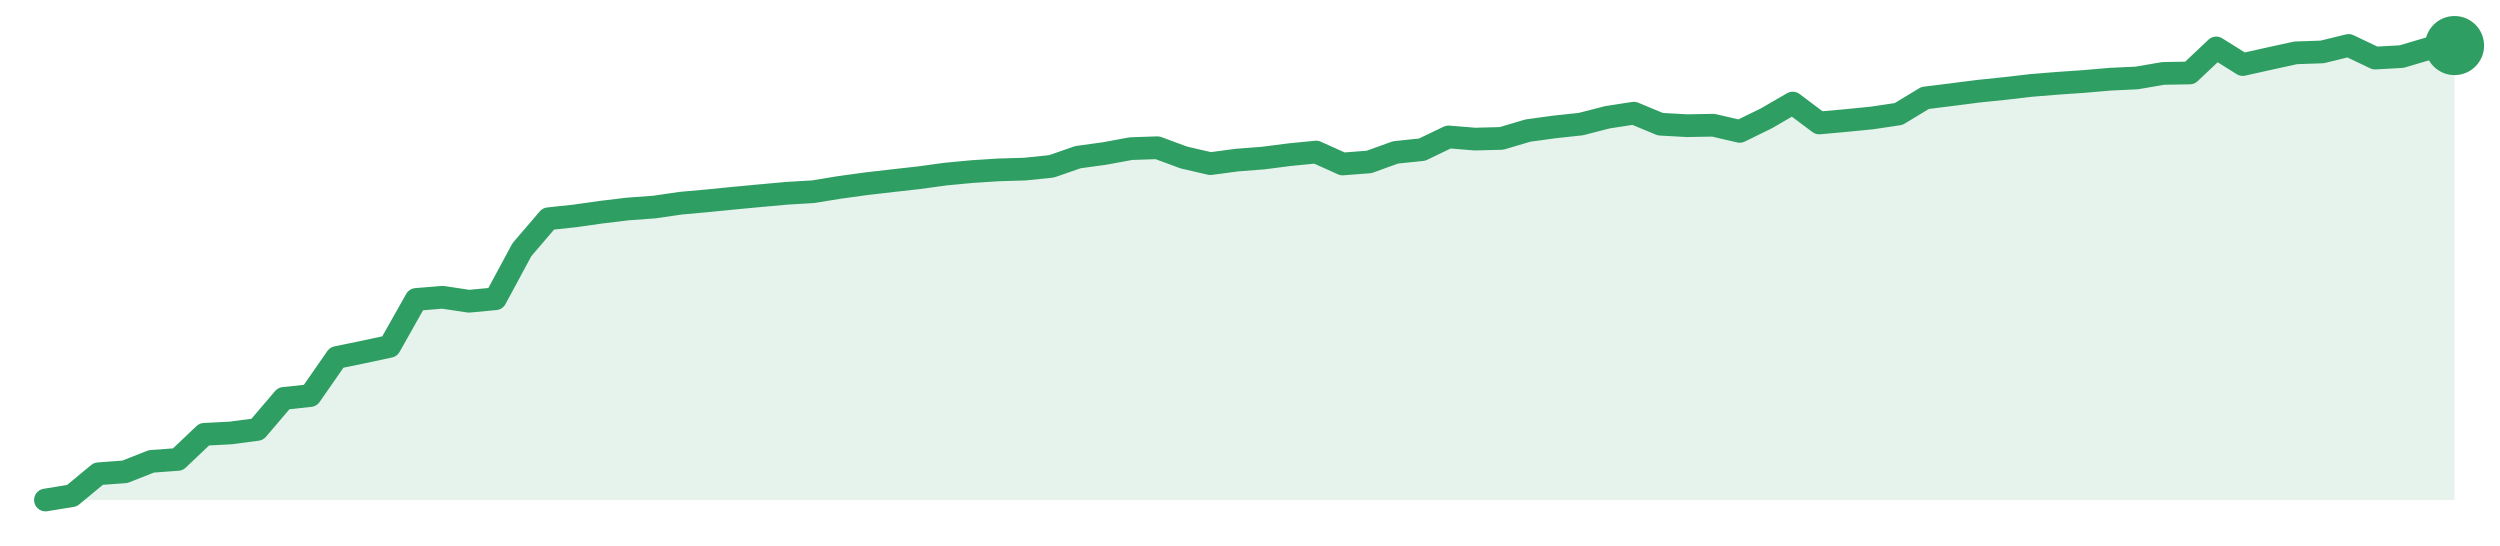
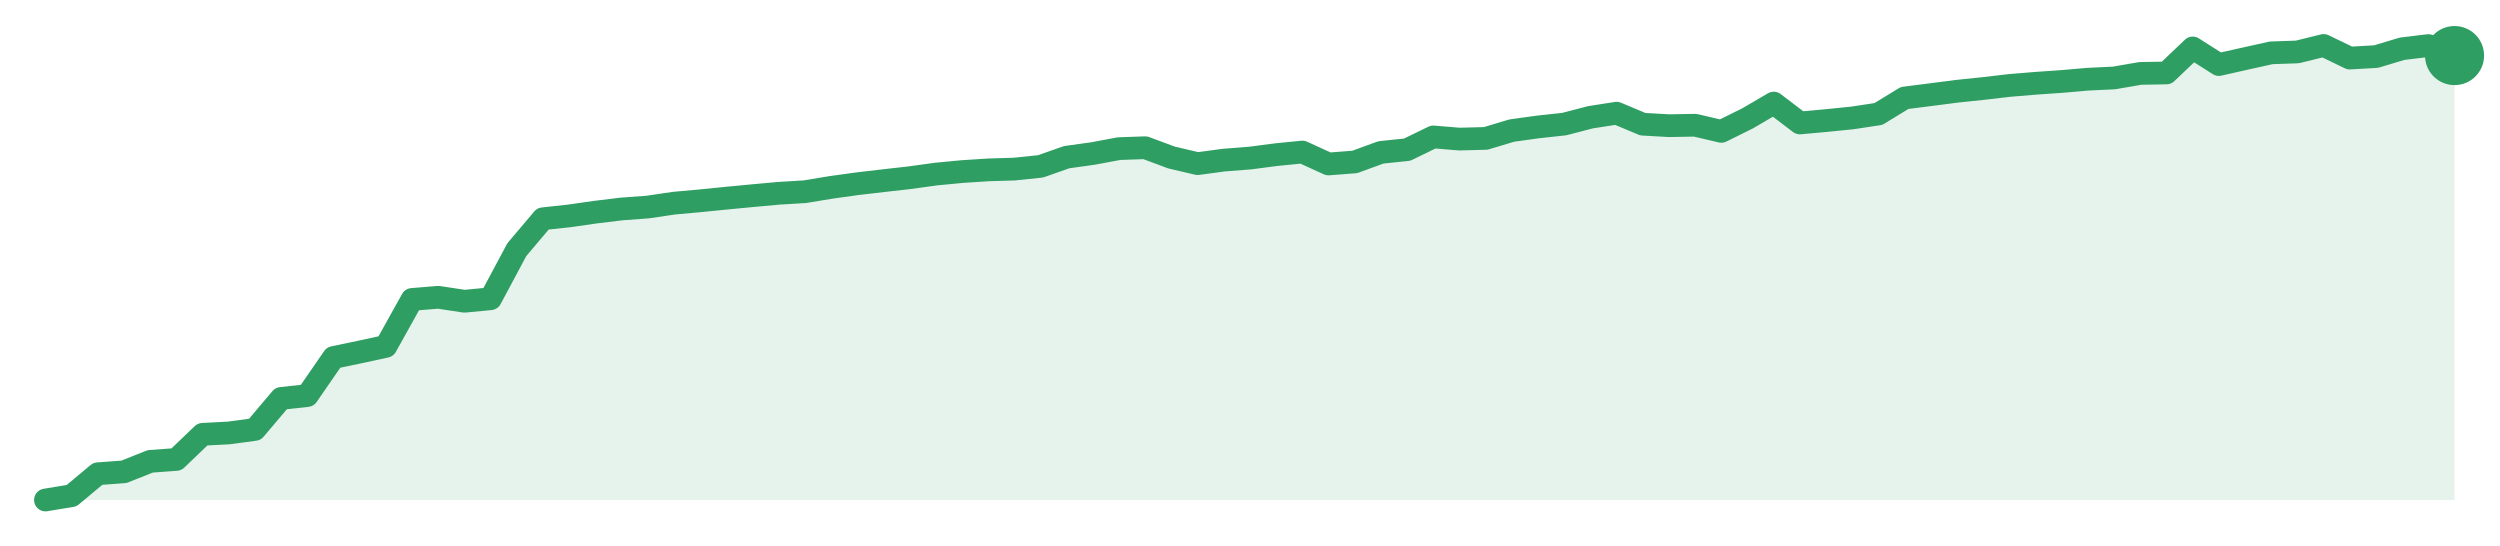
<svg xmlns="http://www.w3.org/2000/svg" width="220" height="48" viewBox="0 0 220 48" role="img" aria-label="trend">
-   <path d="M4.0,44.0 L4.0,44.0 L6.33,43.62 L8.66,41.69 L10.99,41.52 L13.32,40.6 L15.65,40.43 L17.98,38.22 L20.31,38.1 L22.64,37.79 L24.97,35.06 L27.3,34.81 L29.63,31.46 L31.96,30.98 L34.29,30.48 L36.62,26.35 L38.95,26.16 L41.27,26.51 L43.6,26.29 L45.93,21.97 L48.26,19.25 L50.59,19.0 L52.92,18.67 L55.25,18.39 L57.58,18.22 L59.91,17.88 L62.24,17.67 L64.57,17.44 L66.9,17.22 L69.23,17.01 L71.56,16.87 L73.89,16.49 L76.22,16.17 L78.55,15.9 L80.88,15.64 L83.21,15.32 L85.54,15.1 L87.87,14.95 L90.2,14.88 L92.53,14.64 L94.86,13.83 L97.19,13.51 L99.52,13.08 L101.85,13.0 L104.18,13.86 L106.51,14.4 L108.84,14.09 L111.16,13.91 L113.49,13.61 L115.82,13.38 L118.15,14.43 L120.48,14.25 L122.81,13.41 L125.14,13.17 L127.47,12.05 L129.8,12.24 L132.13,12.18 L134.46,11.49 L136.79,11.17 L139.12,10.92 L141.45,10.32 L143.78,9.96 L146.11,10.93 L148.44,11.06 L150.77,11.02 L153.1,11.56 L155.43,10.42 L157.76,9.07 L160.09,10.82 L162.42,10.61 L164.75,10.38 L167.08,10.03 L169.41,8.62 L171.74,8.33 L174.07,8.03 L176.4,7.79 L178.73,7.52 L181.05,7.33 L183.38,7.17 L185.71,6.97 L188.04,6.86 L190.37,6.46 L192.7,6.42 L195.03,4.22 L197.36,5.68 L199.69,5.16 L202.02,4.65 L204.35,4.57 L206.68,4.0 L209.01,5.11 L211.34,4.98 L213.67,4.29 L216.0,4.01 L216.0,44.0 Z" fill="#2f9e631f" />
-   <path d="M4.0,44.0 L6.33,43.62 L8.66,41.69 L10.99,41.52 L13.32,40.6 L15.65,40.43 L17.98,38.22 L20.31,38.1 L22.64,37.79 L24.97,35.06 L27.3,34.81 L29.63,31.46 L31.96,30.98 L34.29,30.48 L36.62,26.35 L38.95,26.16 L41.27,26.51 L43.6,26.29 L45.93,21.97 L48.26,19.25 L50.59,19.0 L52.92,18.67 L55.25,18.39 L57.58,18.22 L59.91,17.88 L62.24,17.67 L64.57,17.44 L66.9,17.22 L69.23,17.01 L71.56,16.87 L73.89,16.49 L76.22,16.17 L78.55,15.9 L80.88,15.64 L83.21,15.32 L85.54,15.1 L87.87,14.95 L90.2,14.88 L92.53,14.64 L94.86,13.83 L97.19,13.51 L99.52,13.08 L101.85,13.0 L104.18,13.86 L106.51,14.4 L108.84,14.09 L111.16,13.91 L113.49,13.61 L115.82,13.38 L118.15,14.43 L120.48,14.25 L122.81,13.41 L125.14,13.17 L127.47,12.05 L129.8,12.24 L132.13,12.18 L134.46,11.49 L136.79,11.17 L139.12,10.92 L141.45,10.32 L143.78,9.96 L146.11,10.93 L148.44,11.06 L150.77,11.02 L153.1,11.56 L155.43,10.42 L157.76,9.07 L160.09,10.82 L162.42,10.61 L164.75,10.38 L167.08,10.03 L169.41,8.62 L171.74,8.33 L174.07,8.03 L176.4,7.79 L178.73,7.52 L181.05,7.33 L183.38,7.17 L185.71,6.97 L188.04,6.86 L190.37,6.46 L192.7,6.42 L195.03,4.22 L197.36,5.68 L199.69,5.16 L202.02,4.65 L204.35,4.57 L206.68,4.0 L209.01,5.11 L211.34,4.98 L213.67,4.29 L216.0,4.01" fill="none" stroke="#2f9e63" stroke-width="2" stroke-linejoin="round" stroke-linecap="round" />
-   <circle cx="216.0" cy="4.01" r="2.6" fill="#2f9e63" />
+   <path d="M4.0,44.0 L4.0,44.0 L6.3,43.62 L8.61,41.69 L10.91,41.52 L13.22,40.6 L15.52,40.43 L17.83,38.22 L20.13,38.1 L22.43,37.79 L24.74,35.06 L27.04,34.81 L29.35,31.46 L31.65,30.98 L33.96,30.48 L36.26,26.35 L38.57,26.16 L40.87,26.51 L43.17,26.29 L45.48,21.97 L47.78,19.25 L50.09,19.0 L52.39,18.67 L54.7,18.39 L57.0,18.22 L59.3,17.88 L61.61,17.67 L63.91,17.44 L66.22,17.22 L68.52,17.01 L70.83,16.87 L73.13,16.49 L75.43,16.17 L77.74,15.9 L80.04,15.64 L82.35,15.32 L84.65,15.1 L86.96,14.95 L89.26,14.88 L91.57,14.64 L93.87,13.83 L96.17,13.51 L98.48,13.08 L100.78,13.0 L103.09,13.86 L105.39,14.4 L107.7,14.09 L110.0,13.91 L112.3,13.61 L114.61,13.38 L116.91,14.43 L119.22,14.25 L121.52,13.41 L123.83,13.17 L126.13,12.05 L128.43,12.24 L130.74,12.18 L133.04,11.49 L135.35,11.17 L137.65,10.92 L139.96,10.32 L142.26,9.96 L144.57,10.93 L146.87,11.06 L149.17,11.02 L151.48,11.56 L153.78,10.42 L156.09,9.07 L158.39,10.82 L160.7,10.61 L163.0,10.38 L165.3,10.03 L167.61,8.62 L169.91,8.33 L172.22,8.03 L174.52,7.79 L176.83,7.52 L179.13,7.33 L181.43,7.17 L183.74,6.97 L186.04,6.86 L188.35,6.46 L190.65,6.42 L192.96,4.22 L195.26,5.68 L197.57,5.16 L199.87,4.65 L202.17,4.57 L204.48,4.0 L206.78,5.11 L209.09,4.98 L211.39,4.29 L213.7,4.01 L216.0,4.89 L216.0,44.0 Z" fill="#2f9e631f" />
+   <path d="M4.0,44.0 L6.3,43.62 L8.61,41.69 L10.91,41.52 L13.22,40.6 L15.52,40.43 L17.83,38.22 L20.13,38.1 L22.43,37.79 L24.74,35.06 L27.04,34.81 L29.35,31.46 L31.65,30.98 L33.96,30.48 L36.26,26.35 L38.57,26.16 L40.87,26.51 L43.17,26.29 L45.48,21.97 L47.78,19.25 L50.09,19.0 L52.39,18.67 L54.7,18.39 L57.0,18.22 L59.3,17.88 L61.61,17.67 L63.91,17.44 L66.22,17.22 L68.52,17.01 L70.83,16.87 L73.13,16.49 L75.43,16.17 L77.74,15.9 L80.04,15.64 L82.35,15.32 L84.65,15.1 L86.96,14.95 L89.26,14.88 L91.57,14.64 L93.87,13.83 L96.17,13.51 L98.48,13.08 L100.78,13.0 L103.09,13.86 L105.39,14.4 L107.7,14.09 L110.0,13.91 L112.3,13.61 L114.61,13.38 L116.91,14.43 L119.22,14.25 L121.52,13.41 L123.83,13.17 L126.13,12.05 L128.43,12.24 L130.74,12.18 L133.04,11.49 L135.35,11.17 L137.65,10.92 L139.96,10.32 L142.26,9.96 L144.57,10.93 L146.87,11.06 L149.17,11.02 L151.48,11.56 L153.78,10.42 L156.09,9.07 L158.39,10.82 L160.7,10.61 L163.0,10.38 L165.3,10.03 L167.61,8.62 L169.91,8.33 L172.22,8.03 L174.52,7.79 L176.83,7.52 L179.13,7.33 L181.43,7.17 L183.74,6.97 L186.04,6.86 L188.35,6.46 L190.65,6.42 L192.96,4.22 L195.26,5.68 L197.57,5.16 L199.87,4.65 L202.17,4.57 L204.48,4.0 L206.78,5.11 L209.09,4.98 L211.39,4.29 L213.7,4.01 L216.0,4.89" fill="none" stroke="#2f9e63" stroke-width="2" stroke-linejoin="round" stroke-linecap="round" />
+   <circle cx="216.0" cy="4.89" r="2.6" fill="#2f9e63" />
</svg>
